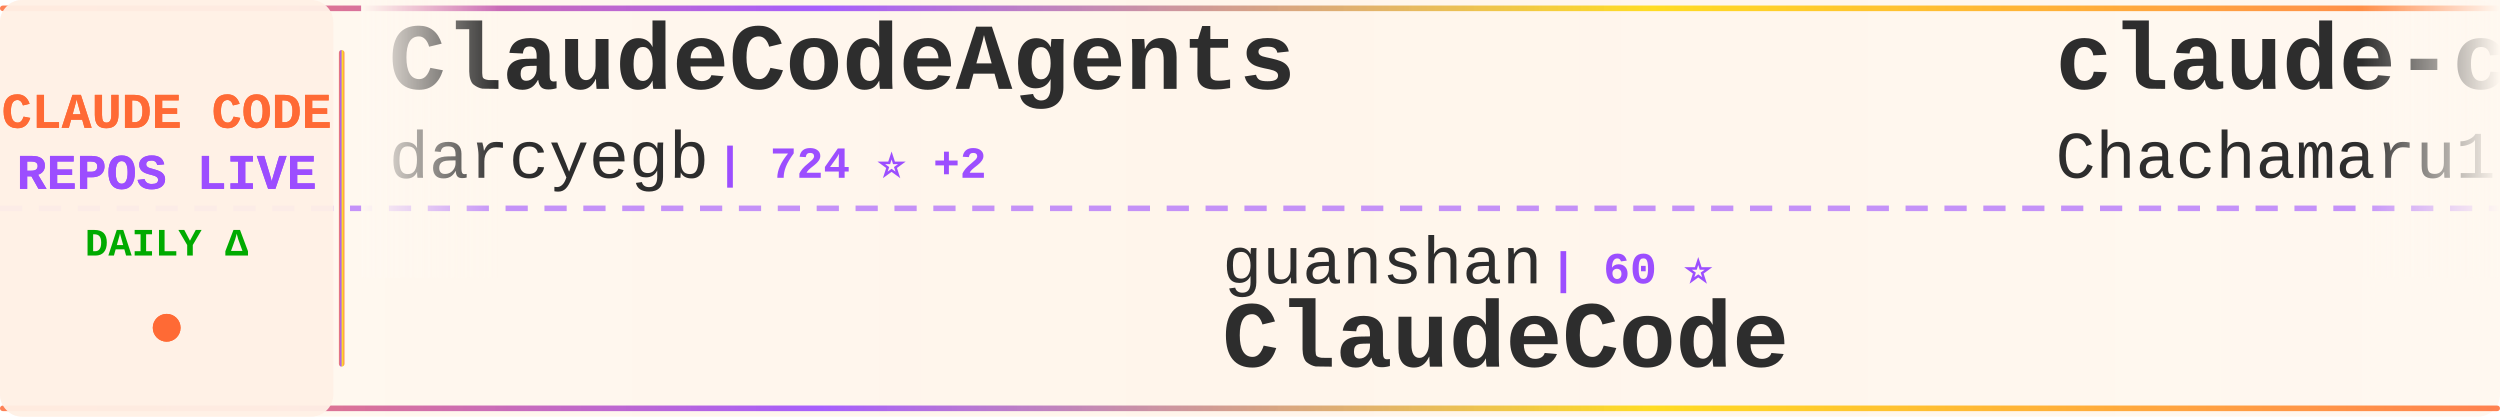
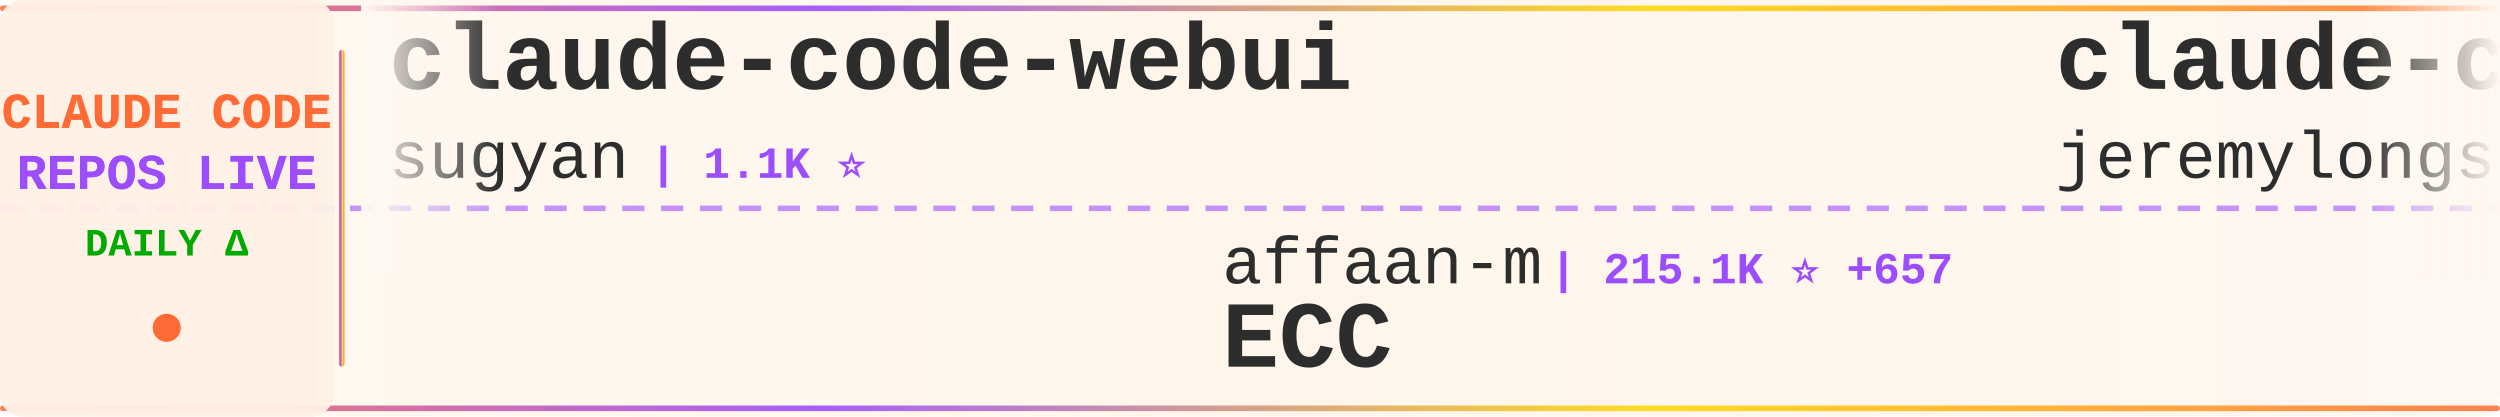
<svg xmlns="http://www.w3.org/2000/svg" width="900" height="150">
  <defs>
    <linearGradient id="tickerBg" x1="0%" y1="0%" x2="100%" y2="0%">
      <stop offset="0%" style="stop-color:#fff8f0;stop-opacity:0.98" />
      <stop offset="50%" style="stop-color:#fff5eb;stop-opacity:1" />
      <stop offset="100%" style="stop-color:#fff8f0;stop-opacity:0.98" />
    </linearGradient>
    <linearGradient id="borderGrad" x1="0%" y1="0%" x2="100%" y2="0%">
      <stop offset="0%" style="stop-color:#FF6B35;stop-opacity:0.85">
        <animate attributeName="stop-opacity" values="0.85;1;0.85" dur="2s" repeatCount="indefinite" />
      </stop>
      <stop offset="33%" style="stop-color:#9C4EFF;stop-opacity:0.9">
        <animate attributeName="stop-opacity" values="0.9;1;0.9" dur="2.2s" repeatCount="indefinite" />
      </stop>
      <stop offset="66%" style="stop-color:#FFD700;stop-opacity:0.85">
        <animate attributeName="stop-opacity" values="0.85;1;0.85" dur="1.8s" repeatCount="indefinite" />
      </stop>
      <stop offset="100%" style="stop-color:#FF6B35;stop-opacity:0.85">
        <animate attributeName="stop-opacity" values="0.85;1;0.85" dur="2s" repeatCount="indefinite" />
      </stop>
    </linearGradient>
    <filter id="textGlow">
      <feGaussianBlur stdDeviation="0.15" result="coloredBlur" />
      <feMerge>
        <feMergeNode in="coloredBlur" />
        <feMergeNode in="SourceGraphic" />
      </feMerge>
    </filter>
    <filter id="metricGlow">
      <feGaussianBlur stdDeviation="0.2" result="coloredBlur" />
      <feMerge>
        <feMergeNode in="coloredBlur" />
        <feMergeNode in="SourceGraphic" />
      </feMerge>
    </filter>
    <linearGradient id="leftFade" x1="0%" y1="0%" x2="100%" y2="0%">
      <stop offset="0%" style="stop-color:#fff8f0;stop-opacity:1" />
      <stop offset="100%" style="stop-color:#fff8f0;stop-opacity:0" />
    </linearGradient>
    <linearGradient id="rightFade" x1="0%" y1="0%" x2="100%" y2="0%">
      <stop offset="0%" style="stop-color:#fff8f0;stop-opacity:0" />
      <stop offset="100%" style="stop-color:#fff8f0;stop-opacity:1" />
    </linearGradient>
  </defs>
  <rect width="900" height="150" fill="url(#tickerBg)" rx="8" />
  <rect x="0" y="2" width="900" height="2" fill="url(#borderGrad)" rx="1" />
  <rect x="0" y="146" width="900" height="2" fill="url(#borderGrad)" rx="1" />
  <line x1="0" y1="75" x2="900" y2="75" stroke="#9C4EFF" stroke-width="2" stroke-dasharray="8 6" opacity="0.6" />
  <rect x="0" y="0" width="120" height="150" fill="#fff0e6" opacity="0.95" rx="8" />
  <text x="60" y="46" font-family="'Courier New', monospace" font-size="18" font-weight="bold" fill="#FF6B35" text-anchor="middle" filter="url(#textGlow)">
    CLAUDE CODE
  </text>
  <text x="60" y="68" font-family="'Courier New', monospace" font-size="18" font-weight="bold" fill="#9C4EFF" text-anchor="middle" filter="url(#textGlow)">
    REPOS LIVE
  </text>
  <text x="60" y="92" font-family="'Courier New', monospace" font-size="14" font-weight="bold" fill="#00aa00" text-anchor="middle">
    DAILY Δ
  </text>
  <circle cx="60" cy="118" r="5" fill="#FF6B35" filter="url(#metricGlow)">
    <animate attributeName="r" values="4;6;4" dur="1.5s" repeatCount="indefinite" />
    <animate attributeName="opacity" values="0.6;1;0.6" dur="1.5s" repeatCount="indefinite" />
  </circle>
  <rect x="122" y="18" width="2" height="114" fill="url(#borderGrad)" rx="1" />
  <clipPath id="tickerClip">
    <rect x="130" y="0" width="770" height="150" />
  </clipPath>
  <g clip-path="url(#tickerClip)">
    <g id="tickerItems">
      <animateTransform attributeName="transform" attributeType="XML" type="translate" from="0 0" to="-3000 0" dur="54s" repeatCount="indefinite" />
      <g transform="translate(0, 0)">
-         <text x="140" y="32" font-family="'Courier New', monospace" font-size="34" font-weight="bold" fill="#2d2d2d">ClaudeCodeAgents</text>
-         <text x="140" y="64" font-family="'Courier New', monospace" font-size="24" font-weight="normal" fill="#2d2d2d" opacity="1.0">darcyegb</text>
-         <text x="258" y="64" font-family="'Courier New', monospace" font-size="16" font-weight="bold" fill="#9C4EFF"> | 724 ⭐ +2</text>
+         <text x="140" y="32" font-family="'Courier New', monospace" font-size="34" font-weight="bold" fill="#2d2d2d">claude-code-webui</text>
+         <text x="140" y="64" font-family="'Courier New', monospace" font-size="24" font-weight="normal" fill="#2d2d2d" opacity="1.0">sugyan</text>
+         <text x="234" y="64" font-family="'Courier New', monospace" font-size="16" font-weight="bold" fill="#9C4EFF"> | 1.1K ⭐</text>
      </g>
      <g transform="translate(300, 0)">
-         <text x="140" y="102" font-family="'Courier New', monospace" font-size="24" font-weight="normal" fill="#2d2d2d" opacity="1.0">guanshan</text>
-         <text x="258" y="102" font-family="'Courier New', monospace" font-size="16" font-weight="bold" fill="#9C4EFF"> | 60 ⭐</text>
-         <text x="140" y="132" font-family="'Courier New', monospace" font-size="34" font-weight="bold" fill="#2d2d2d">ClaudeCode</text>
+         <text x="140" y="102" font-family="'Courier New', monospace" font-size="24" font-weight="normal" fill="#2d2d2d" opacity="1.0">affaan-m</text>
+         <text x="258" y="102" font-family="'Courier New', monospace" font-size="16" font-weight="bold" fill="#9C4EFF"> | 215.1K ⭐ +657</text>
+         <text x="140" y="132" font-family="'Courier New', monospace" font-size="34" font-weight="bold" fill="#2d2d2d">ECC</text>
      </g>
      <g transform="translate(600, 0)">
-         <text x="140" y="32" font-family="'Courier New', monospace" font-size="34" font-weight="bold" fill="#2d2d2d">claude-code-harness</text>
-         <text x="140" y="64" font-family="'Courier New', monospace" font-size="24" font-weight="normal" fill="#2d2d2d" opacity="1.0">Chachamaru127</text>
-         <text x="318" y="64" font-family="'Courier New', monospace" font-size="16" font-weight="bold" fill="#9C4EFF"> | 2.7K ⭐ +22</text>
+         <text x="140" y="32" font-family="'Courier New', monospace" font-size="34" font-weight="bold" fill="#2d2d2d">claude-code-plugins-plus...</text>
+         <text x="140" y="64" font-family="'Courier New', monospace" font-size="24" font-weight="normal" fill="#2d2d2d" opacity="1.0">jeremylongshore</text>
+         <text x="342" y="64" font-family="'Courier New', monospace" font-size="16" font-weight="bold" fill="#9C4EFF"> | 2.4K ⭐ +3</text>
      </g>
      <g transform="translate(900, 0)">
-         <text x="140" y="102" font-family="'Courier New', monospace" font-size="24" font-weight="normal" fill="#2d2d2d" opacity="1.0">Cranot</text>
-         <text x="234" y="102" font-family="'Courier New', monospace" font-size="16" font-weight="bold" fill="#9C4EFF"> | 2.8K ⭐ +2</text>
-         <text x="140" y="132" font-family="'Courier New', monospace" font-size="34" font-weight="bold" fill="#2d2d2d">claude-code-guide</text>
+         <text x="140" y="102" font-family="'Courier New', monospace" font-size="24" font-weight="normal" fill="#2d2d2d" opacity="1.0">zstmfhy</text>
+         <text x="246" y="102" font-family="'Courier New', monospace" font-size="16" font-weight="bold" fill="#9C4EFF"> | 190 ⭐</text>
+         <text x="140" y="132" font-family="'Courier New', monospace" font-size="34" font-weight="bold" fill="#2d2d2d">Claude-code</text>
      </g>
      <g transform="translate(1200, 0)">
-         <text x="140" y="32" font-family="'Courier New', monospace" font-size="34" font-weight="bold" fill="#2d2d2d">claude-code-pm-course</text>
-         <text x="140" y="64" font-family="'Courier New', monospace" font-size="24" font-weight="normal" fill="#2d2d2d" opacity="1.0">carlvellotti</text>
-         <text x="306" y="64" font-family="'Courier New', monospace" font-size="16" font-weight="bold" fill="#9C4EFF"> | 2.1K ⭐ +1</text>
+         <text x="140" y="32" font-family="'Courier New', monospace" font-size="34" font-weight="bold" fill="#2d2d2d">awesome-claude-code-tool...</text>
+         <text x="140" y="64" font-family="'Courier New', monospace" font-size="24" font-weight="normal" fill="#2d2d2d" opacity="1.0">rohitg00</text>
+         <text x="258" y="64" font-family="'Courier New', monospace" font-size="16" font-weight="bold" fill="#9C4EFF"> | 2.0K ⭐ +12</text>
      </g>
      <g transform="translate(1500, 0)">
-         <text x="140" y="102" font-family="'Courier New', monospace" font-size="24" font-weight="normal" fill="#2d2d2d" opacity="1.0">hangsman</text>
-         <text x="258" y="102" font-family="'Courier New', monospace" font-size="16" font-weight="bold" fill="#9C4EFF"> | 785 ⭐ +1</text>
-         <text x="140" y="132" font-family="'Courier New', monospace" font-size="34" font-weight="bold" fill="#2d2d2d">claude-code-source</text>
+         <text x="140" y="102" font-family="'Courier New', monospace" font-size="24" font-weight="normal" fill="#2d2d2d" opacity="1.0">Yuyz0112</text>
+         <text x="258" y="102" font-family="'Courier New', monospace" font-size="16" font-weight="bold" fill="#9C4EFF"> | 2.4K ⭐ +1</text>
+         <text x="140" y="132" font-family="'Courier New', monospace" font-size="34" font-weight="bold" fill="#2d2d2d">claude-code-reverse</text>
      </g>
      <g transform="translate(1800, 0)">
-         <text x="140" y="32" font-family="'Courier New', monospace" font-size="34" font-weight="bold" fill="#2d2d2d">claude-code-base-action</text>
-         <text x="140" y="64" font-family="'Courier New', monospace" font-size="24" font-weight="normal" fill="#2d2d2d" opacity="1.0">anthropics</text>
-         <text x="282" y="64" font-family="'Courier New', monospace" font-size="16" font-weight="bold" fill="#9C4EFF"> | 871 ⭐</text>
+         <text x="140" y="32" font-family="'Courier New', monospace" font-size="34" font-weight="bold" fill="#2d2d2d">collection-claude-code-s...</text>
+         <text x="140" y="64" font-family="'Courier New', monospace" font-size="24" font-weight="normal" fill="#2d2d2d" opacity="1.0">chauncygu</text>
+         <text x="270" y="64" font-family="'Courier New', monospace" font-size="16" font-weight="bold" fill="#9C4EFF"> | 2.6K ⭐ +8</text>
      </g>
      <g transform="translate(2100, 0)">
-         <text x="140" y="102" font-family="'Courier New', monospace" font-size="24" font-weight="normal" fill="#2d2d2d" opacity="1.0">anthropics</text>
-         <text x="282" y="102" font-family="'Courier New', monospace" font-size="16" font-weight="bold" fill="#9C4EFF"> | 5.2K ⭐ +12</text>
-         <text x="140" y="132" font-family="'Courier New', monospace" font-size="34" font-weight="bold" fill="#2d2d2d">claude-code-security-rev...</text>
+         <text x="140" y="102" font-family="'Courier New', monospace" font-size="24" font-weight="normal" fill="#2d2d2d" opacity="1.0">tanbiralam</text>
+         <text x="282" y="102" font-family="'Courier New', monospace" font-size="16" font-weight="bold" fill="#9C4EFF"> | 1.9K ⭐ +8</text>
+         <text x="140" y="132" font-family="'Courier New', monospace" font-size="34" font-weight="bold" fill="#2d2d2d">claude-code</text>
      </g>
      <g transform="translate(2400, 0)">
-         <text x="140" y="32" font-family="'Courier New', monospace" font-size="34" font-weight="bold" fill="#2d2d2d">claude-code</text>
-         <text x="140" y="64" font-family="'Courier New', monospace" font-size="24" font-weight="normal" fill="#2d2d2d" opacity="1.0">Tinkeringg-Lab</text>
-         <text x="330" y="64" font-family="'Courier New', monospace" font-size="16" font-weight="bold" fill="#9C4EFF"> | 206 ⭐</text>
+         <text x="140" y="32" font-family="'Courier New', monospace" font-size="34" font-weight="bold" fill="#2d2d2d">ralph-claude-code</text>
+         <text x="140" y="64" font-family="'Courier New', monospace" font-size="24" font-weight="normal" fill="#2d2d2d" opacity="1.0">frankbria</text>
+         <text x="270" y="64" font-family="'Courier New', monospace" font-size="16" font-weight="bold" fill="#9C4EFF"> | 9.3K ⭐ +11</text>
      </g>
      <g transform="translate(2700, 0)">
-         <text x="140" y="102" font-family="'Courier New', monospace" font-size="24" font-weight="normal" fill="#2d2d2d" opacity="1.0">ponponon</text>
-         <text x="258" y="102" font-family="'Courier New', monospace" font-size="16" font-weight="bold" fill="#9C4EFF"> | 2.3K ⭐ +2</text>
-         <text x="140" y="132" font-family="'Courier New', monospace" font-size="34" font-weight="bold" fill="#2d2d2d">claude_code_src</text>
+         <text x="140" y="102" font-family="'Courier New', monospace" font-size="24" font-weight="normal" fill="#2d2d2d" opacity="1.0">centminmod</text>
+         <text x="282" y="102" font-family="'Courier New', monospace" font-size="16" font-weight="bold" fill="#9C4EFF"> | 2.4K ⭐ +1</text>
+         <text x="140" y="132" font-family="'Courier New', monospace" font-size="34" font-weight="bold" fill="#2d2d2d">my-claude-code-setup</text>
      </g>
      <g transform="translate(3000, 0)">
-         <text x="140" y="32" font-family="'Courier New', monospace" font-size="34" font-weight="bold" fill="#2d2d2d">ClaudeCodeAgents</text>
-         <text x="140" y="64" font-family="'Courier New', monospace" font-size="24" font-weight="normal" fill="#2d2d2d" opacity="1.0">darcyegb</text>
-         <text x="258" y="64" font-family="'Courier New', monospace" font-size="16" font-weight="bold" fill="#9C4EFF"> | 724 ⭐ +2</text>
+         <text x="140" y="32" font-family="'Courier New', monospace" font-size="34" font-weight="bold" fill="#2d2d2d">claude-code-webui</text>
+         <text x="140" y="64" font-family="'Courier New', monospace" font-size="24" font-weight="normal" fill="#2d2d2d" opacity="1.0">sugyan</text>
+         <text x="234" y="64" font-family="'Courier New', monospace" font-size="16" font-weight="bold" fill="#9C4EFF"> | 1.1K ⭐</text>
      </g>
      <g transform="translate(3300, 0)">
-         <text x="140" y="102" font-family="'Courier New', monospace" font-size="24" font-weight="normal" fill="#2d2d2d" opacity="1.0">guanshan</text>
-         <text x="258" y="102" font-family="'Courier New', monospace" font-size="16" font-weight="bold" fill="#9C4EFF"> | 60 ⭐</text>
-         <text x="140" y="132" font-family="'Courier New', monospace" font-size="34" font-weight="bold" fill="#2d2d2d">ClaudeCode</text>
+         <text x="140" y="102" font-family="'Courier New', monospace" font-size="24" font-weight="normal" fill="#2d2d2d" opacity="1.0">affaan-m</text>
+         <text x="258" y="102" font-family="'Courier New', monospace" font-size="16" font-weight="bold" fill="#9C4EFF"> | 215.1K ⭐ +657</text>
+         <text x="140" y="132" font-family="'Courier New', monospace" font-size="34" font-weight="bold" fill="#2d2d2d">ECC</text>
      </g>
      <g transform="translate(3600, 0)">
-         <text x="140" y="32" font-family="'Courier New', monospace" font-size="34" font-weight="bold" fill="#2d2d2d">claude-code-harness</text>
-         <text x="140" y="64" font-family="'Courier New', monospace" font-size="24" font-weight="normal" fill="#2d2d2d" opacity="1.0">Chachamaru127</text>
-         <text x="318" y="64" font-family="'Courier New', monospace" font-size="16" font-weight="bold" fill="#9C4EFF"> | 2.7K ⭐ +22</text>
+         <text x="140" y="32" font-family="'Courier New', monospace" font-size="34" font-weight="bold" fill="#2d2d2d">claude-code-plugins-plus...</text>
+         <text x="140" y="64" font-family="'Courier New', monospace" font-size="24" font-weight="normal" fill="#2d2d2d" opacity="1.0">jeremylongshore</text>
+         <text x="342" y="64" font-family="'Courier New', monospace" font-size="16" font-weight="bold" fill="#9C4EFF"> | 2.4K ⭐ +3</text>
      </g>
      <g transform="translate(3900, 0)">
-         <text x="140" y="102" font-family="'Courier New', monospace" font-size="24" font-weight="normal" fill="#2d2d2d" opacity="1.0">Cranot</text>
-         <text x="234" y="102" font-family="'Courier New', monospace" font-size="16" font-weight="bold" fill="#9C4EFF"> | 2.8K ⭐ +2</text>
-         <text x="140" y="132" font-family="'Courier New', monospace" font-size="34" font-weight="bold" fill="#2d2d2d">claude-code-guide</text>
+         <text x="140" y="102" font-family="'Courier New', monospace" font-size="24" font-weight="normal" fill="#2d2d2d" opacity="1.0">zstmfhy</text>
+         <text x="246" y="102" font-family="'Courier New', monospace" font-size="16" font-weight="bold" fill="#9C4EFF"> | 190 ⭐</text>
+         <text x="140" y="132" font-family="'Courier New', monospace" font-size="34" font-weight="bold" fill="#2d2d2d">Claude-code</text>
      </g>
    </g>
  </g>
  <rect x="130" y="0" width="50" height="100" fill="url(#leftFade)" />
  <rect x="850" y="0" width="50" height="100" fill="url(#rightFade)" />
</svg>
